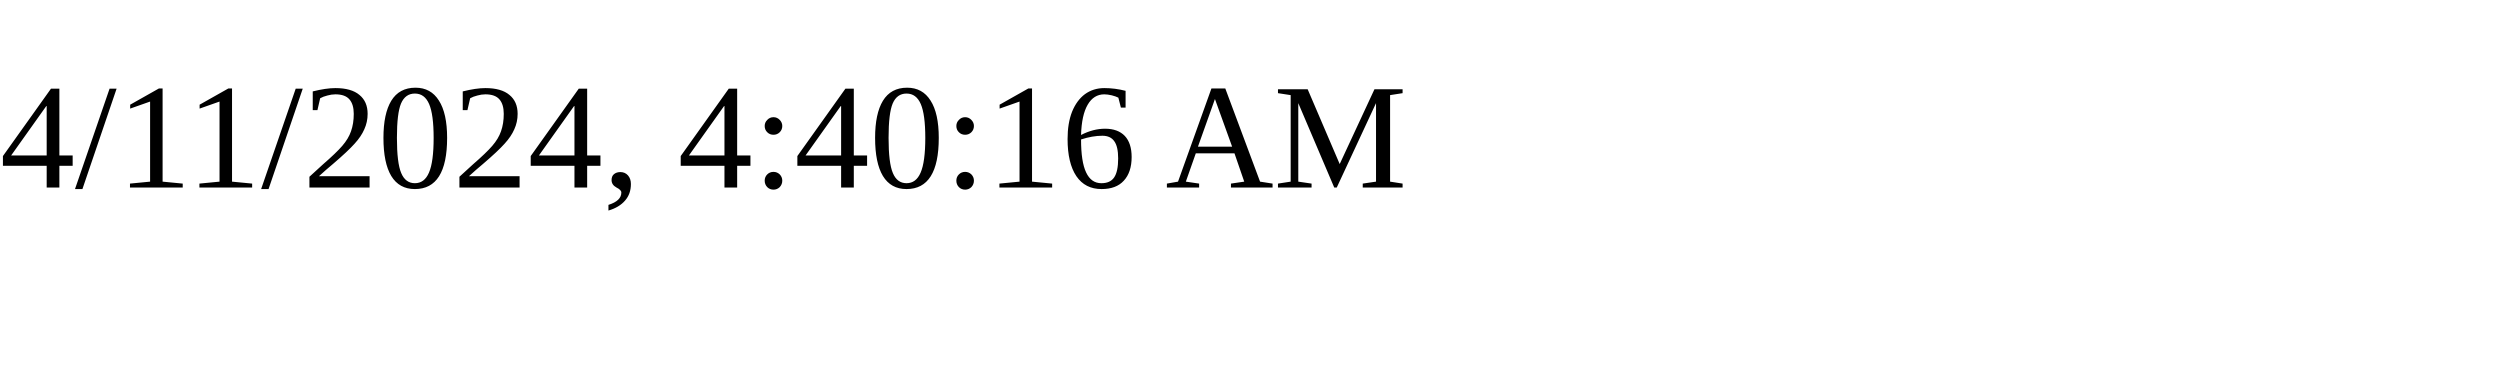
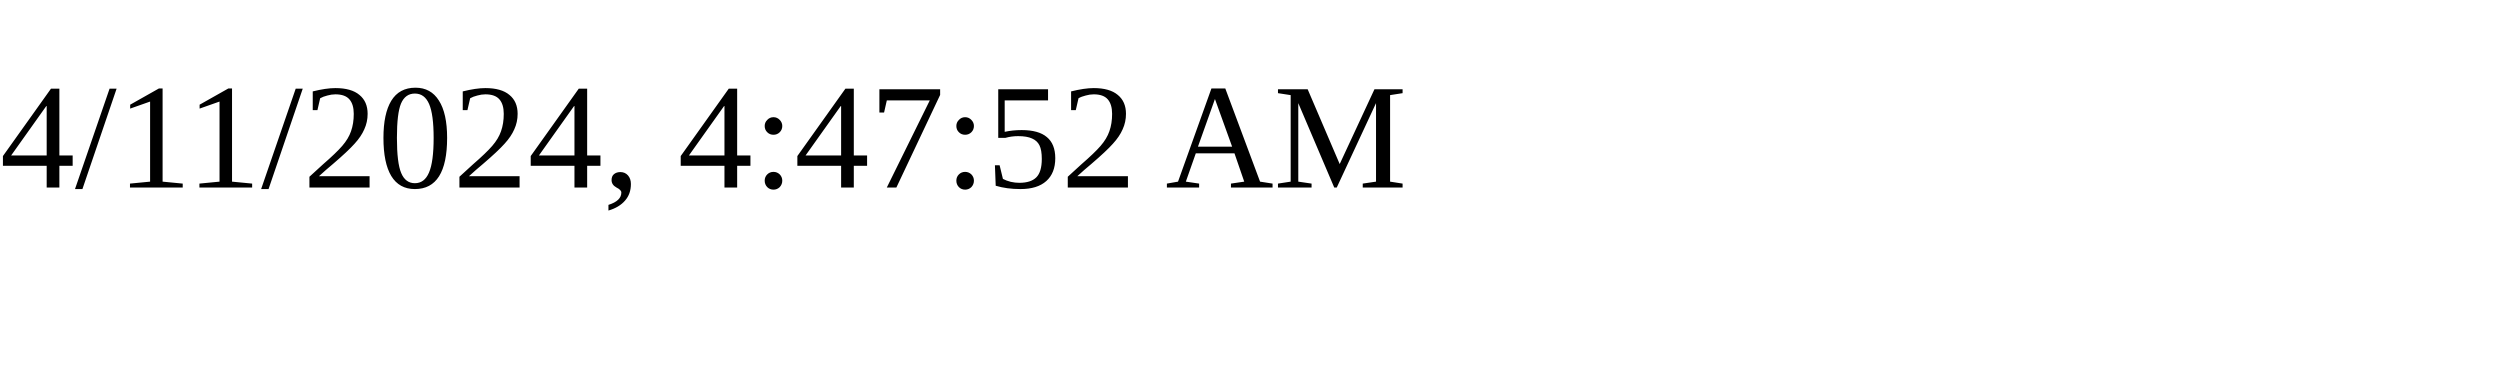
<svg xmlns="http://www.w3.org/2000/svg" height="30" width="200">
-   <text x="0" y="15">4/11/2024, 4:40:16 AM</text>
+   <text x="0" y="15">4/11/2024, 4:47:52 AM</text>
</svg>
